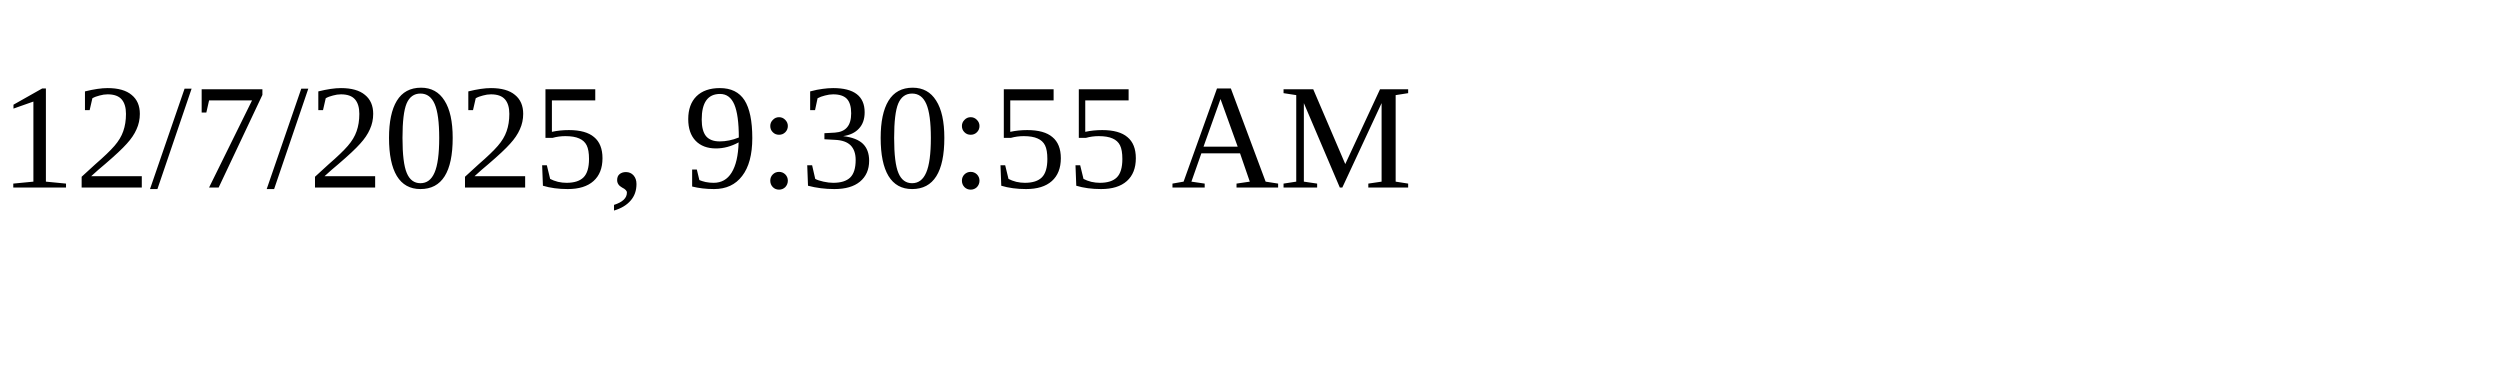
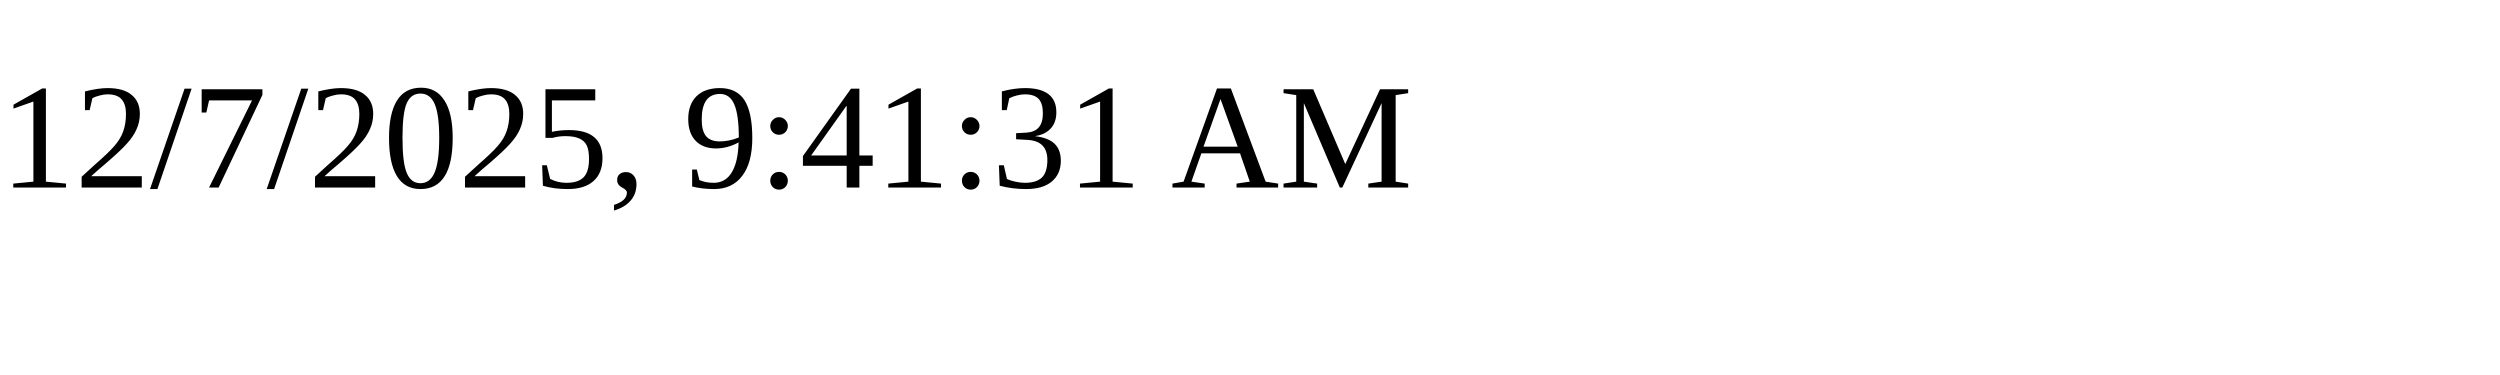
<svg xmlns="http://www.w3.org/2000/svg" height="30" width="200">
-   <text x="0" y="15">12/7/2025, 9:30:55 AM</text>
+   <text x="0" y="15">12/7/2025, 9:41:31 AM</text>
</svg>
